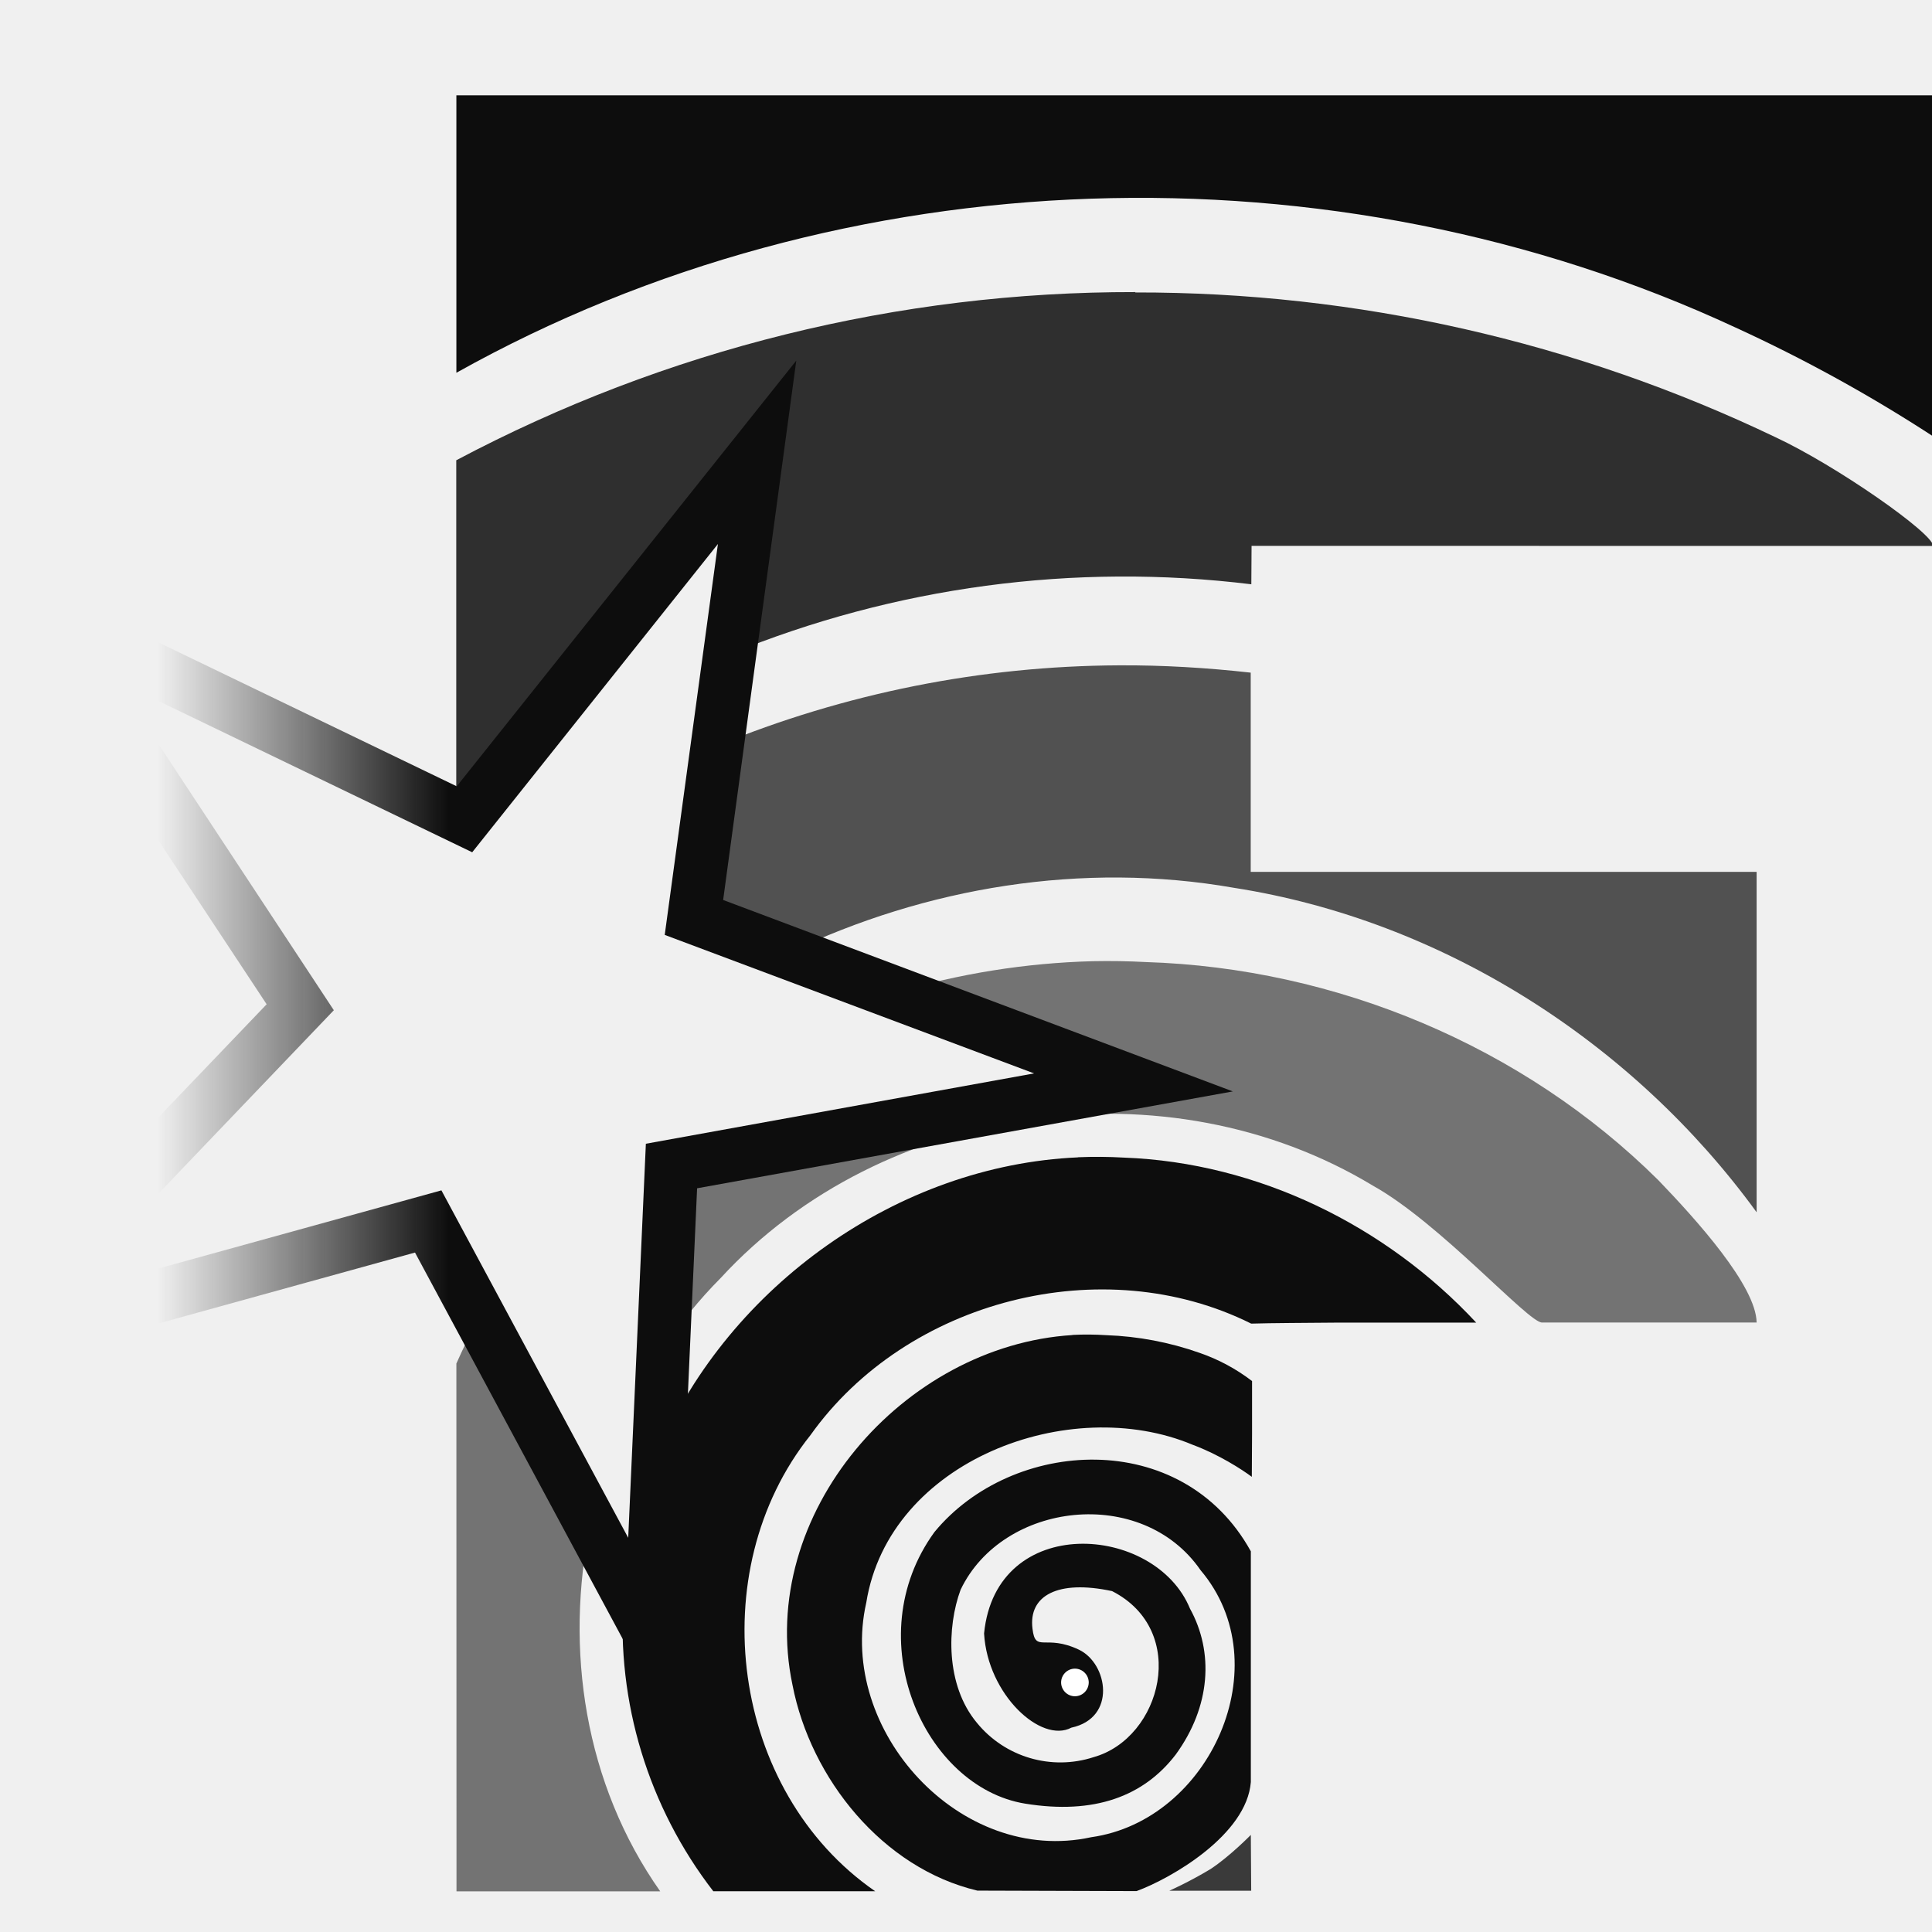
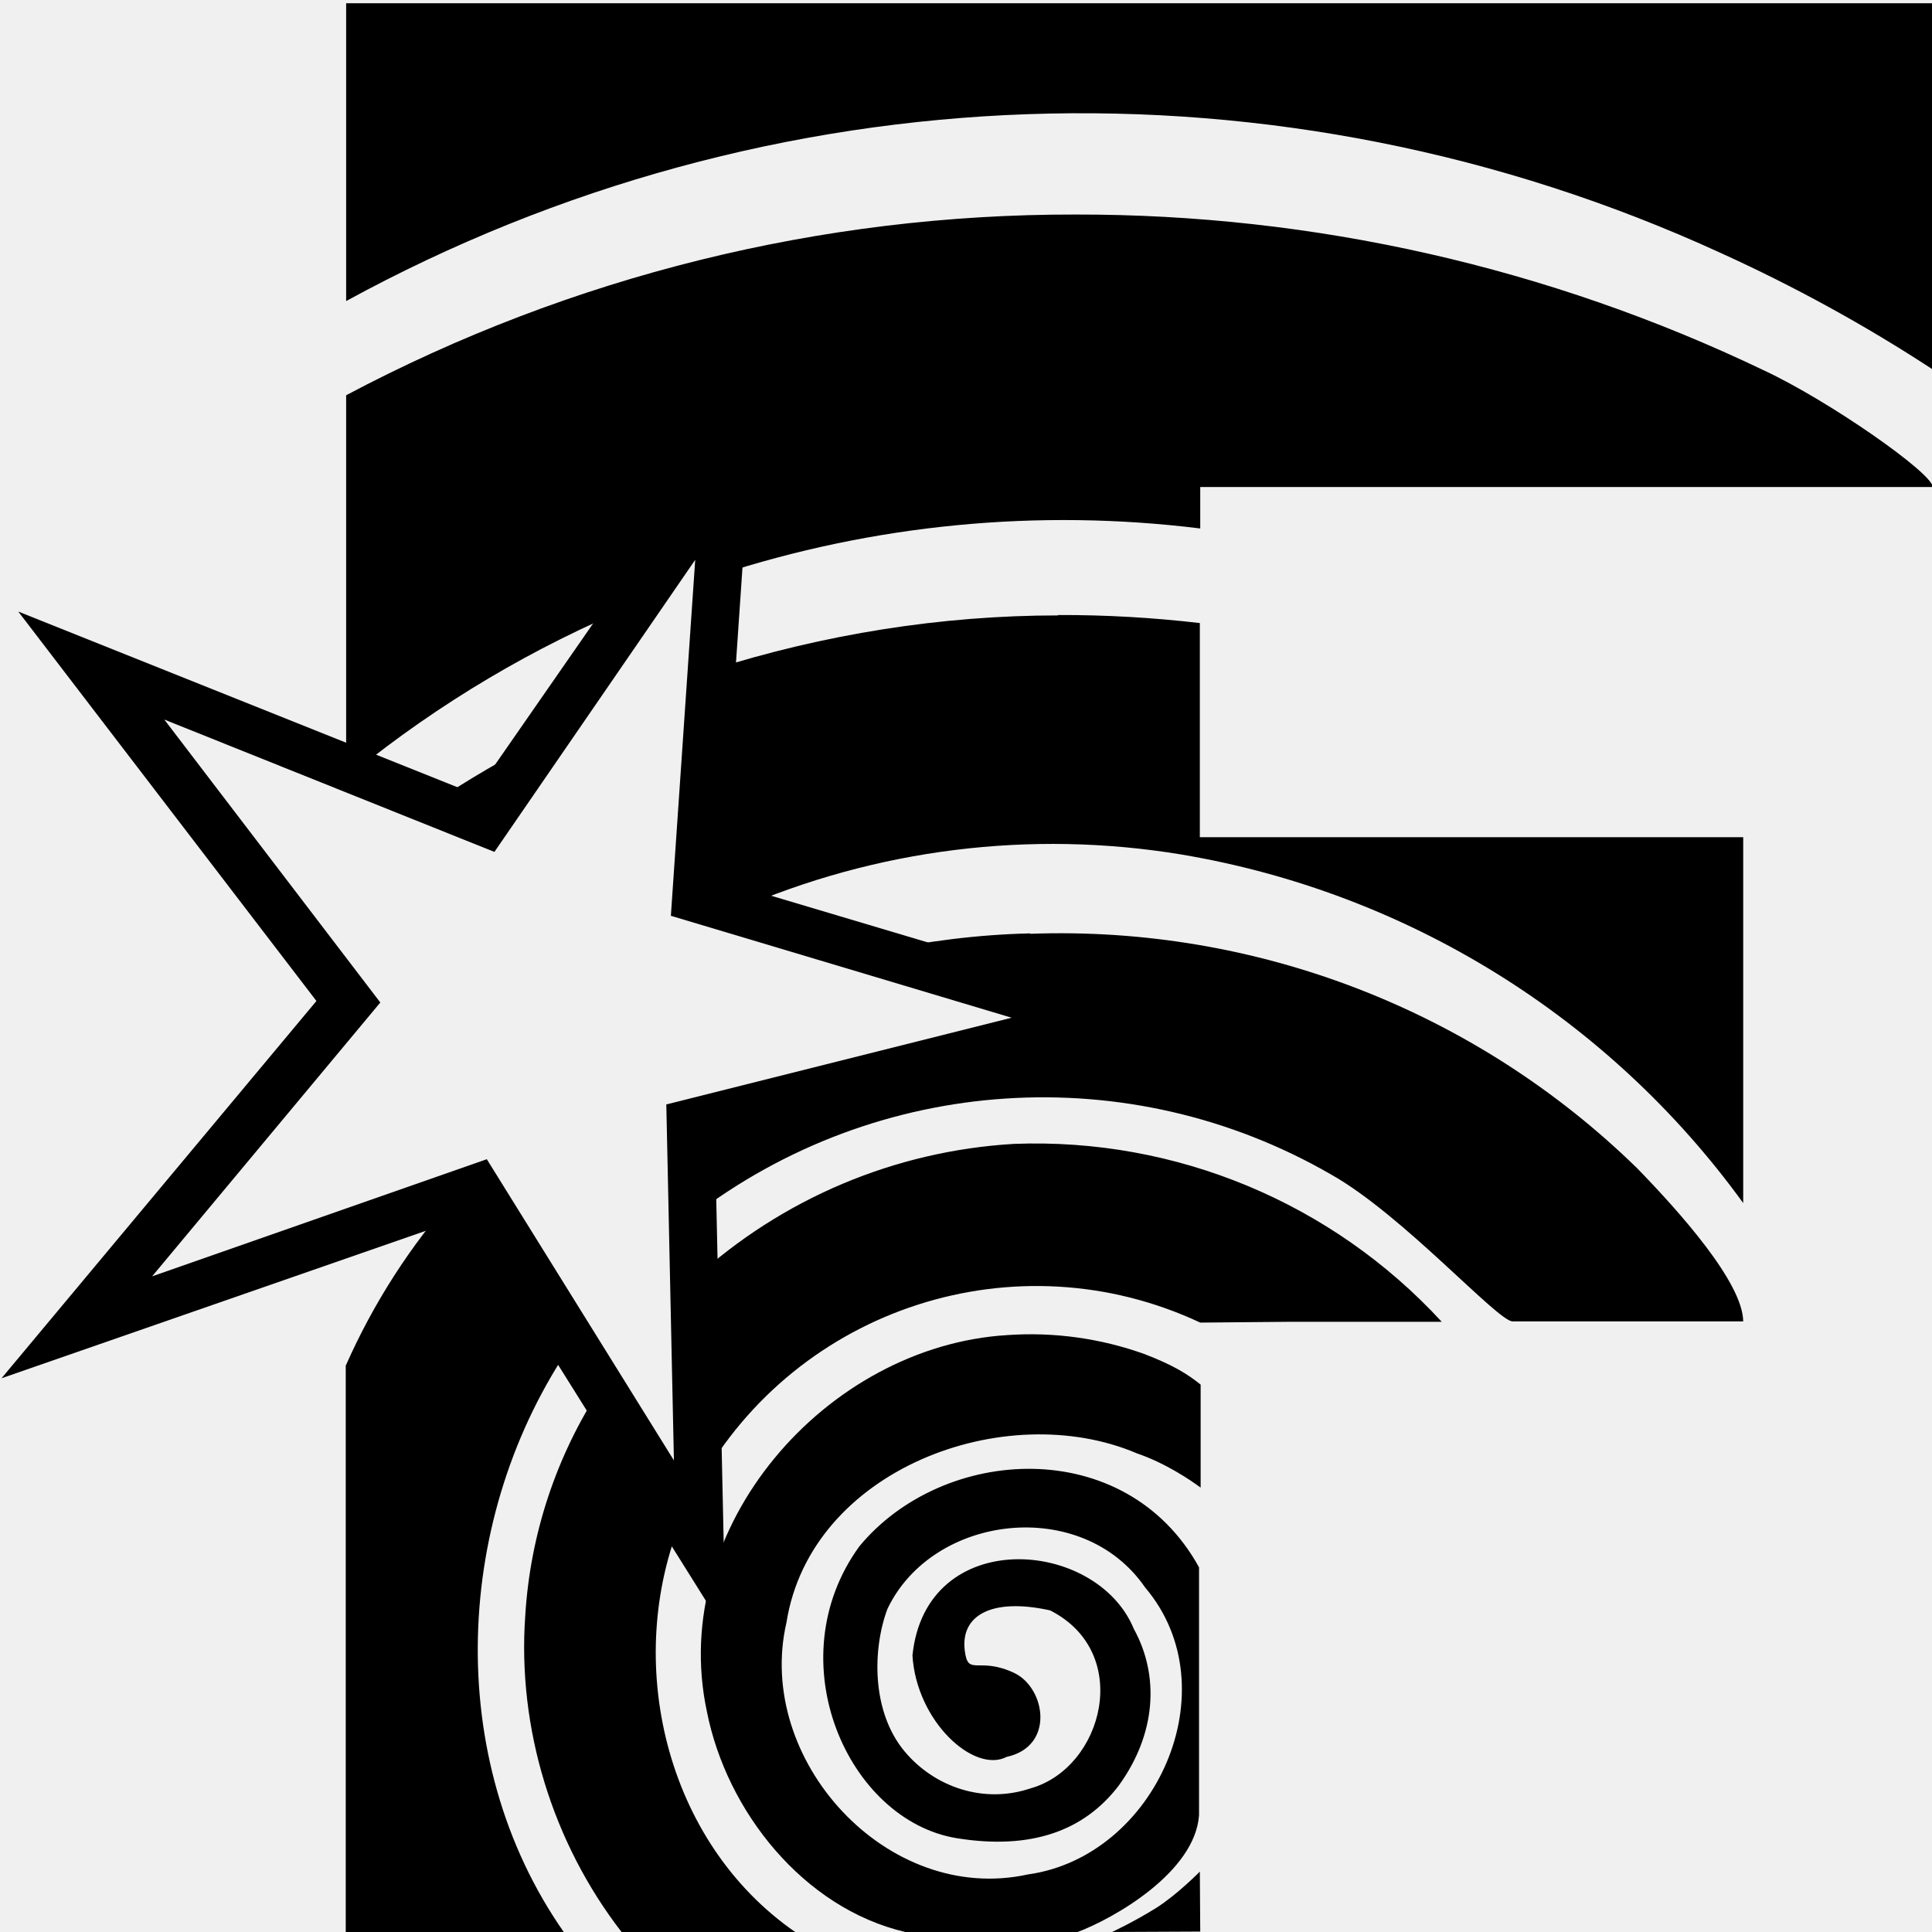
- <svg xmlns="http://www.w3.org/2000/svg" xmlns:xlink="http://www.w3.org/1999/xlink" width="600" height="600" viewBox="0 0 158.75 158.75">
+ <svg xmlns="http://www.w3.org/2000/svg" width="48" height="48" viewBox="0 0 12.7 12.7">
  <defs>
+     <linearGradient id="r">
+       <stop offset="0" stop-color="#9db6ff" />
+       <stop offset="1" stop-color="#9db6ff" stop-opacity=".49" />
+     </linearGradient>
+     <linearGradient id="q">
+       <stop offset="0" stop-color="#abffe6" />
+       <stop offset="1" stop-color="#81ffda" stop-opacity=".51" />
+     </linearGradient>
+     <linearGradient id="p">
+       <stop offset="0" stop-color="#ffe9a8" />
+       <stop offset="1" stop-color="#ffe28d" stop-opacity=".49" />
+     </linearGradient>
+     <linearGradient id="o">
+       <stop offset="0" stop-color="#ffb4b4" />
+       <stop offset="1" stop-color="#ff9797" stop-opacity=".5" />
+     </linearGradient>
+     <linearGradient id="n">
+       <stop offset="0" stop-color="#ffaeef" />
+       <stop offset="1" stop-color="#ff81e7" stop-opacity=".46" />
+     </linearGradient>
+     <linearGradient id="m">
+       <stop offset="0" stop-color="#ffd887" />
+       <stop offset="1" stop-color="#ffd378" stop-opacity=".5" />
+     </linearGradient>
+     <linearGradient id="l">
+       <stop offset="0" stop-color="#fff3a5" />
+       <stop offset="1" stop-color="#fff3a5" stop-opacity=".48" />
+     </linearGradient>
+     <linearGradient id="k">
+       <stop offset="0" stop-color="#85ffe6" />
+       <stop offset="1" stop-color="#85ffe6" stop-opacity=".48" />
+     </linearGradient>
+     <linearGradient id="j">
+       <stop offset="0" stop-color="#c9ffd4" />
+       <stop offset="1" stop-color="#a9ffba" stop-opacity=".5" />
+     </linearGradient>
+     <linearGradient id="i">
+       <stop offset="0" stop-color="#0f0" />
+       <stop offset="1" stop-color="#0f0" stop-opacity="0" />
+     </linearGradient>
+     <linearGradient id="h">
+       <stop offset="0" stop-color="#00ffd0" />
+       <stop offset="1" stop-color="#00ffd0" stop-opacity="0" />
+     </linearGradient>
+     <linearGradient id="g">
+       <stop offset="0" stop-color="#ffe600" />
+       <stop offset="1" stop-color="#ffe600" stop-opacity="0" />
+     </linearGradient>
+     <linearGradient id="f">
+       <stop offset="0" stop-color="#ff00eb" />
+       <stop offset="1" stop-color="#ff00eb" stop-opacity="0" />
+     </linearGradient>
+     <linearGradient id="e">
+       <stop offset="0" stop-color="#ffa425" />
+       <stop offset="1" stop-color="#ffa425" stop-opacity="0" />
+     </linearGradient>
+     <linearGradient id="d">
+       <stop offset="0" stop-color="#00f" />
+       <stop offset="1" stop-color="#00f" stop-opacity="0" />
+     </linearGradient>
+     <linearGradient id="c">
+       <stop offset="0" stop-color="#00ffac" />
+       <stop offset="1" stop-color="#00ffac" stop-opacity="0" />
+     </linearGradient>
+     <linearGradient id="b">
+       <stop offset="0" stop-color="#ffeb00" />
+       <stop offset="1" stop-color="#ffeb00" stop-opacity="0" />
+     </linearGradient>
    <linearGradient id="a">
-       <stop offset="0" stop-color="#0d0d0d" />
-       <stop offset="1" stop-color="#0d0d0d" stop-opacity="0" />
+       <stop offset="0" stop-color="red" />
+       <stop offset="1" stop-color="red" stop-opacity="0" />
    </linearGradient>
-     <linearGradient xlink:href="#a" id="b" x1="36.9" x2="12.91" y1="86.5" y2="86.5" gradientUnits="userSpaceOnUse" />
  </defs>
-   <path fill="#0d0d0d" d="M102.78 150.77s-1.72 1.76-3.3 2.8c-1.73 1.05-3.4 1.79-3.4 1.79h6.73z" color="#000" font-family="'Gill Sans Ultra Bold'" font-size="44.68" font-weight="400" letter-spacing="0" opacity=".8" overflow="visible" paint-order="markers stroke fill" style="line-height:1.25;-inkscape-font-specification:&quot;Gill Sans Ultra Bold, Normal&quot;;font-variant-ligatures:normal;font-variant-position:normal;font-variant-caps:normal;font-variant-numeric:normal;font-variant-alternates:normal;font-variant-east-asian:normal;font-feature-settings:normal;font-variation-settings:normal;text-indent:0;text-align:start;text-decoration-line:none;text-decoration-style:solid;text-decoration-color:#000;text-transform:none;text-orientation:mixed;white-space:normal;shape-padding:0;shape-margin:0;inline-size:0;isolation:auto;mix-blend-mode:normal;solid-color:#000;solid-opacity:1" word-spacing="0" />
-   <path fill="#0d0d0d" d="M88.12 109.7c-13.87.86-25.98 14.69-23 28.76 1.5 7.7 7.41 15.05 15.19 16.89l13.08.04c2.9-1.07 9.05-4.64 9.39-8.96v-18.96c-5.65-10.23-19.62-9.33-26-1.58-6.33 8.72-.85 20.95 7.44 22.31 5.72.93 9.76-.61 12.38-4.02 2.89-3.96 3.15-8.43 1.18-12-2.86-6.98-15.94-7.9-16.92 2.04.29 5.03 4.69 9.06 7.17 7.74 3.74-.8 3-5.26.64-6.4-2.79-1.33-3.59.3-3.83-1.72-.35-2.73 2.07-4.06 6.54-3.1 6.36 3.25 4.06 12.07-1.51 13.64a8.85 8.85 0 0 1-9.6-2.82c-2.59-3.1-2.46-7.9-1.34-10.93 3.46-7.25 14.9-8.6 19.72-1.61 6.57 7.75.77 20.57-8.98 21.94-10.75 2.35-20.88-8.77-18.49-19.27 1.87-11.7 16.73-17.22 26.83-12.97 2.13.79 4.05 2.03 4.85 2.63l.02-3.54v-4.33a15.24 15.24 0 0 0-4.32-2.32 25.73 25.73 0 0 0-7.65-1.45c-.94-.06-1.86-.07-2.8-.02z" color="#000" font-family="'Gill Sans Ultra Bold'" font-size="44.68" font-weight="400" letter-spacing="0" overflow="visible" paint-order="markers stroke fill" style="line-height:1.25;-inkscape-font-specification:&quot;Gill Sans Ultra Bold, Normal&quot;;font-variant-ligatures:normal;font-variant-position:normal;font-variant-caps:normal;font-variant-numeric:normal;font-variant-alternates:normal;font-variant-east-asian:normal;font-feature-settings:normal;font-variation-settings:normal;text-indent:0;text-align:start;text-decoration-line:none;text-decoration-style:solid;text-decoration-color:#000;text-transform:none;text-orientation:mixed;white-space:normal;shape-padding:0;shape-margin:0;inline-size:0;isolation:auto;mix-blend-mode:normal;solid-color:#000;solid-opacity:1" word-spacing="0" />
-   <path fill="#0d0d0d" d="M39.4 108.2a48.97 48.97 0 0 0-1.9 3.84l.01 43.37H54.25c-6.2-8.8-7.89-19.9-5.73-30.23z" color="#000" font-family="'Gill Sans Ultra Bold'" font-size="44.68" font-weight="400" letter-spacing="0" opacity=".55" overflow="visible" paint-order="markers stroke fill" style="line-height:1.25;-inkscape-font-specification:&quot;Gill Sans Ultra Bold, Normal&quot;;font-variant-ligatures:normal;font-variant-position:normal;font-variant-caps:normal;font-variant-numeric:normal;font-variant-alternates:normal;font-variant-east-asian:normal;font-feature-settings:normal;font-variation-settings:normal;text-indent:0;text-align:start;text-decoration-line:none;text-decoration-style:solid;text-decoration-color:#000;text-transform:none;text-orientation:mixed;white-space:normal;shape-padding:0;shape-margin:0;inline-size:0;isolation:auto;mix-blend-mode:normal;solid-color:#000;solid-opacity:1" word-spacing="0" />
-   <path fill="#0d0d0d" d="M88.57 95.1c-14.8.65-28.62 10.57-34.44 24.05l-.68 15.2-2.13-3.97c-.02.26-.08.52-.09.78a35.77 35.77 0 0 0 7.38 24.24h13.3c-11.87-8.2-14.27-26.26-5.32-37.47 7.92-11.13 24.03-15.25 36.22-9.17 1.64-.05 4.64-.06 6.83-.08h11.66c-7.44-8-17.96-13.15-28.93-13.56a38.01 38.01 0 0 0-3.8-.03Z" color="#000" font-family="'Gill Sans Ultra Bold'" font-size="44.68" font-weight="400" letter-spacing="0" overflow="visible" paint-order="markers stroke fill" style="line-height:1.25;-inkscape-font-specification:&quot;Gill Sans Ultra Bold, Normal&quot;;font-variant-ligatures:normal;font-variant-position:normal;font-variant-caps:normal;font-variant-numeric:normal;font-variant-alternates:normal;font-variant-east-asian:normal;font-feature-settings:normal;font-variation-settings:normal;text-indent:0;text-align:start;text-decoration-line:none;text-decoration-style:solid;text-decoration-color:#000;text-transform:none;text-orientation:mixed;white-space:normal;shape-padding:0;shape-margin:0;inline-size:0;isolation:auto;mix-blend-mode:normal;solid-color:#000;solid-opacity:1" word-spacing="0" />
-   <path fill="#0d0d0d" d="M89.8 78.98a62.48 62.48 0 0 0-16.27 2.6l19.6 7.36-37.95 6.87-.68 15a37.86 37.86 0 0 1 4.72-5.8c13.33-14.49 36.73-17.78 53.6-7.58 5.48 3.05 12.75 11.24 13.88 11.24h17.64c-.04-3-4.93-8.43-8.08-11.7-11.12-11.03-26.5-17.43-42.12-17.92a59.19 59.19 0 0 0-4.32-.07z" color="#000" font-family="'Gill Sans Ultra Bold'" font-size="44.68" font-weight="400" letter-spacing="0" opacity=".55" overflow="visible" paint-order="markers stroke fill" style="line-height:1.25;-inkscape-font-specification:&quot;Gill Sans Ultra Bold, Normal&quot;;font-variant-ligatures:normal;font-variant-position:normal;font-variant-caps:normal;font-variant-numeric:normal;font-variant-alternates:normal;font-variant-east-asian:normal;font-feature-settings:normal;font-variation-settings:normal;text-indent:0;text-align:start;text-decoration-line:none;text-decoration-style:solid;text-decoration-color:#000;text-transform:none;text-orientation:mixed;white-space:normal;shape-padding:0;shape-margin:0;inline-size:0;isolation:auto;mix-blend-mode:normal;solid-color:#000;solid-opacity:1" word-spacing="0" />
-   <path fill="#0d0d0d" d="M91.95 54.67a87.87 87.87 0 0 0-33.02 6.6l-1.92 14.1 7.78 2.93c11.3-5.41 24.15-7.53 36.6-5.35 17.13 2.67 32.79 12.69 42.95 26.66V71.64h-41.57V55.27c-3.59-.4-7.2-.62-10.81-.6Z" color="#000" font-family="'Gill Sans Ultra Bold'" font-size="44.68" font-weight="400" letter-spacing="0" opacity=".7" overflow="visible" paint-order="markers stroke fill" style="line-height:1.25;-inkscape-font-specification:&quot;Gill Sans Ultra Bold, Normal&quot;;font-variant-ligatures:normal;font-variant-position:normal;font-variant-caps:normal;font-variant-numeric:normal;font-variant-alternates:normal;font-variant-east-asian:normal;font-feature-settings:normal;font-variation-settings:normal;text-indent:0;text-align:start;text-decoration-line:none;text-decoration-style:solid;text-decoration-color:#000;text-transform:none;text-orientation:mixed;white-space:normal;shape-padding:0;shape-margin:0;inline-size:0;isolation:auto;mix-blend-mode:normal;solid-color:#000;solid-opacity:1" word-spacing="0" />
-   <path fill="#0d0d0d" d="M93.28 24a118.64 118.64 0 0 0-55.79 13.82V67l.09.05c.7-.57 1.4-1.11 2.1-1.65l22.53-28.25-2.26 16.61a85.58 85.58 0 0 1 42.87-5.75l.02-3.16 56.01.01c-.04-1.07-7.98-6.61-12.95-8.93a121.36 121.36 0 0 0-52.62-11.9Z" color="#000" font-family="'Gill Sans Ultra Bold'" font-size="44.68" font-weight="400" letter-spacing="0" opacity=".85" overflow="visible" paint-order="markers stroke fill" style="line-height:1.25;-inkscape-font-specification:&quot;Gill Sans Ultra Bold, Normal&quot;;font-variant-ligatures:normal;font-variant-position:normal;font-variant-caps:normal;font-variant-numeric:normal;font-variant-alternates:normal;font-variant-east-asian:normal;font-feature-settings:normal;font-variation-settings:normal;text-indent:0;text-align:start;text-decoration-line:none;text-decoration-style:solid;text-decoration-color:#000;text-transform:none;text-orientation:mixed;white-space:normal;shape-padding:0;shape-margin:0;inline-size:0;isolation:auto;mix-blend-mode:normal;solid-color:#000;solid-opacity:1" word-spacing="0" />
-   <path fill="#0d0d0d" d="M37.5 7.83v22.8c31.84-17.82 72.05-19.08 105.1-3.72a125.4 125.4 0 0 1 16.25 8.95V7.83Z" color="#000" font-family="'Gill Sans Ultra Bold'" font-size="44.68" font-weight="400" letter-spacing="0" overflow="visible" paint-order="markers stroke fill" style="line-height:1.25;-inkscape-font-specification:&quot;Gill Sans Ultra Bold, Normal&quot;;font-variant-ligatures:normal;font-variant-position:normal;font-variant-caps:normal;font-variant-numeric:normal;font-variant-alternates:normal;font-variant-east-asian:normal;font-feature-settings:normal;font-variation-settings:normal;text-indent:0;text-align:start;text-decoration-line:none;text-decoration-style:solid;text-decoration-color:#000;text-transform:none;text-orientation:mixed;white-space:normal;shape-padding:0;shape-margin:0;inline-size:0;isolation:auto;mix-blend-mode:normal;solid-color:#000;solid-opacity:1" word-spacing="0" />
-   <path fill="url(#b)" fill-rule="evenodd" d="m65.43 29.63-27.9 34.98-40.28-19.43 24.66 37.34-30.94 32.32 43.13-11.92 21.18 39.4 2-44.68 44.02-7.96-7.4-2.78-34.48-12.95ZM58.99 44.7l-4.37 32.12L84.97 88.2l-31.9 5.78-1.45 32.38-15.35-28.55-31.25 8.63 22.41-23.43L9.6 55.95l29.2 14.08Z" color="#000" font-family="sans-serif" font-weight="400" overflow="visible" style="line-height:normal;font-variant-ligatures:normal;font-variant-position:normal;font-variant-caps:normal;font-variant-numeric:normal;font-variant-alternates:normal;font-variant-east-asian:normal;font-feature-settings:normal;font-variation-settings:normal;text-indent:0;text-align:start;text-decoration-line:none;text-decoration-style:solid;text-decoration-color:#000;text-transform:none;text-orientation:mixed;white-space:normal;shape-padding:0;shape-margin:0;inline-size:0;isolation:auto;mix-blend-mode:normal;solid-color:#000;solid-opacity:1" />
-   <path fill="#fff" fill-rule="evenodd" d="M89.46 138.25a1.14 1.14 0 0 1-1.13 1.13 1.14 1.14 0 0 1-1.14-1.13 1.14 1.14 0 0 1 1.13-1.14 1.14 1.14 0 0 1 1.14 1.14" />
+   <path d="M8.6.07v7.41a38.08 38.08 0 0 1 34.14-1.2c1.83.83 3.6 1.8 5.28 2.9V.08H8.6zm18.12 5.26A38.54 38.54 0 0 0 8.6 9.82v9.26l.21.09c2.1-1.7 4.46-3.1 6.96-4.13l2.24-3.23-.17 2.48a27.61 27.61 0 0 1 11.98-1.16V12.1h18.2c-.01-.35-2.59-2.15-4.2-2.9a39.42 39.42 0 0 0-17.1-3.87zm-.43 9.96c-2.91 0-5.83.47-8.6 1.35l-.4 5.67 1 .3a19.62 19.62 0 0 1 11.06-1.38 21.67 21.67 0 0 1 13.96 8.66V20.8h-13.5v-5.32a29.6 29.6 0 0 0-3.52-.2zm-12.82 3.08c-.94.47-1.84 1-2.71 1.58l1.26.5 1.45-2.08zm12.12 4.82c-1.28.03-2.56.19-3.82.46l5.6 1.69-10.2 2.56.04 2.32a14.3 14.3 0 0 1 15.86-1.04c1.78 1 4.14 3.65 4.51 3.65h5.73c-.01-.97-1.6-2.74-2.63-3.8A20.51 20.51 0 0 0 25.6 23.2zm-17 1.68v.07l.04-.04-.03-.03zm16.6 3.55a12.9 12.9 0 0 0-7.94 3.35l.11 5.11a9.6 9.6 0 0 1 12.46-4.02l2.22-.02h3.78a13.72 13.72 0 0 0-10.63-4.42zM11.8 29.5l-.47.17a16.36 16.36 0 0 0-2.74 4.26v14.09h5.43c-3.04-4.33-2.75-10.38.2-14.65L11.8 29.5zm-2.8.98-.41.14v.53l.41-.67zm16.03 2.69c-4.5.27-8.44 4.77-7.47 9.34.49 2.5 2.41 4.9 4.93 5.49l4.26.01c.94-.35 2.94-1.5 3.04-2.91v-6.16c-1.83-3.32-6.37-3.03-8.44-.52-2.06 2.84-.28 6.81 2.42 7.25 1.86.3 3.17-.19 4.02-1.3.94-1.29 1.02-2.74.38-3.9-.93-2.26-5.17-2.57-5.5.66.1 1.64 1.53 2.94 2.34 2.52 1.2-.26.97-1.7.2-2.08-.9-.43-1.16.1-1.24-.56-.11-.88.67-1.32 2.12-1 2.07 1.05 1.32 3.91-.48 4.42-1.18.4-2.4-.04-3.13-.91-.84-1-.8-2.57-.43-3.55 1.13-2.36 4.84-2.8 6.4-.53 2.14 2.52.26 6.69-2.91 7.13-3.5.77-6.79-2.85-6-6.26.6-3.8 5.43-5.6 8.71-4.2.7.24 1.31.65 1.58.85V34.4c-.35-.28-.7-.49-1.4-.76a8.37 8.37 0 0 0-3.4-.47zm-10.11 1.32a11.63 11.63 0 0 0-1.87 5.65c-.2 2.8.68 5.65 2.4 7.87h4.32c-3.25-2.24-4.3-6.75-2.82-10.3l-2.03-3.22zM29.81 46.5s-.56.57-1.08.9c-.56.35-1.1.6-1.1.6l2.19-.01-.01-1.5z" color="#000" font-family="Gill Sans Ultra Bold" font-size="44.68" font-weight="400" letter-spacing="0" overflow="visible" paint-order="markers stroke fill" style="line-height:1.25;-inkscape-font-specification:&quot;Gill Sans Ultra Bold, Normal&quot;;font-variant-ligatures:normal;font-variant-position:normal;font-variant-caps:normal;font-variant-numeric:normal;font-variant-alternates:normal;font-variant-east-asian:normal;font-feature-settings:normal;font-variation-settings:normal;text-indent:0;text-align:start;text-decoration-line:none;text-decoration-style:solid;text-decoration-color:#000;text-transform:none;text-orientation:mixed;white-space:normal;shape-padding:0;shape-margin:0;inline-size:0;isolation:auto;mix-blend-mode:normal;solid-color:#000;solid-opacity:1" transform="scale(.26458)" word-spacing="0" />
+   <path fill-rule="evenodd" d="M4.96 2.57 3.12 5.22l-3-1.2 1.96 2.56L.01 9.06 3.06 8l1.71 2.73L4.7 7.5l3.13-.78-.54-.17-2.55-.76Zm-.39 1.11-.16 2.34 2.24.67-2.27.57.05 2.34L3.2 7.62l-2.2.77 1.5-1.8-1.42-1.86 2.17.87Z" color="#000" font-family="sans-serif" font-weight="400" overflow="visible" style="line-height:normal;font-variant-ligatures:normal;font-variant-position:normal;font-variant-caps:normal;font-variant-numeric:normal;font-variant-alternates:normal;font-variant-east-asian:normal;font-feature-settings:normal;font-variation-settings:normal;text-indent:0;text-align:start;text-decoration-line:none;text-decoration-style:solid;text-decoration-color:#000;text-transform:none;text-orientation:mixed;white-space:normal;shape-padding:0;shape-margin:0;inline-size:0;isolation:auto;mix-blend-mode:normal;solid-color:#000;solid-opacity:1" />
</svg>
